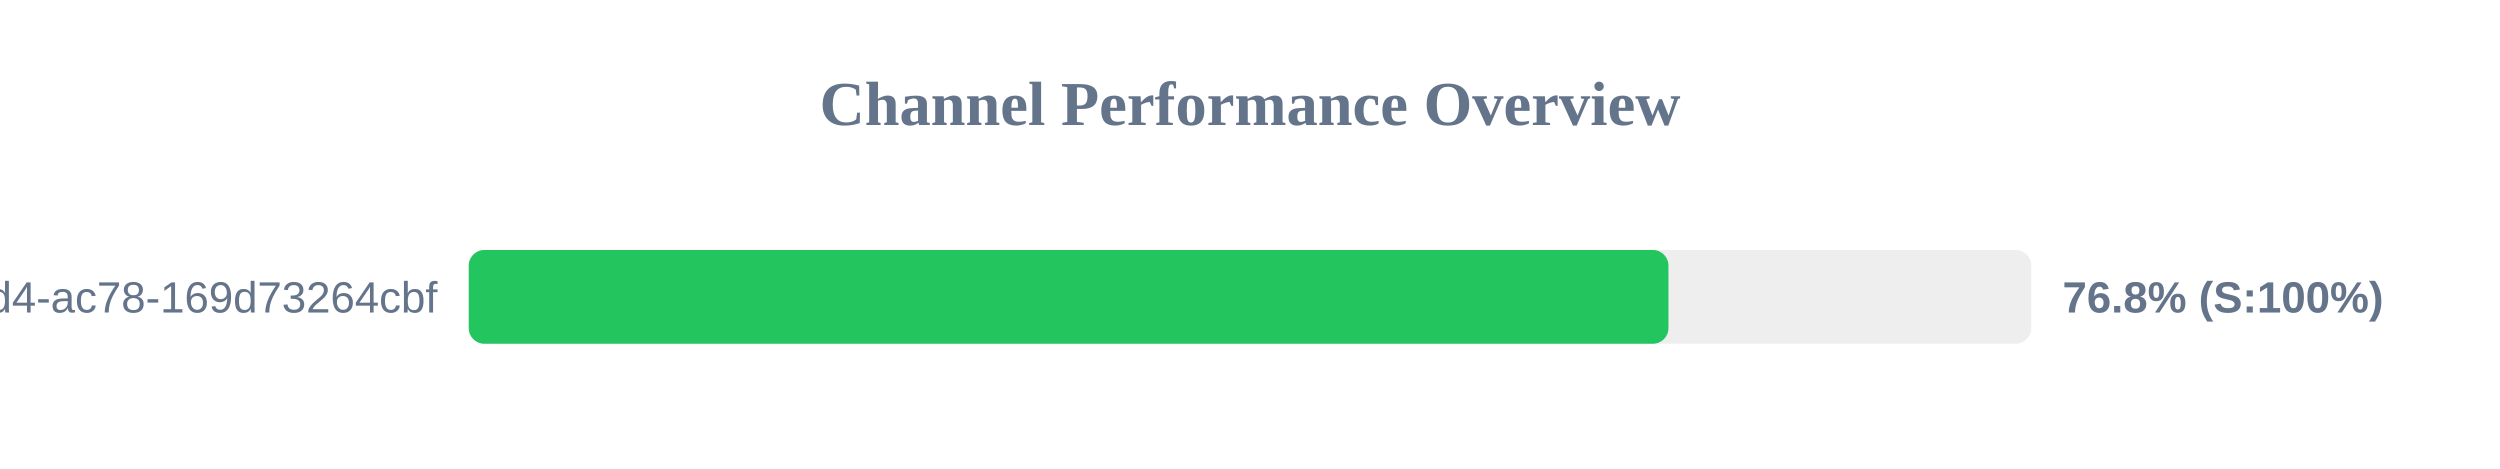
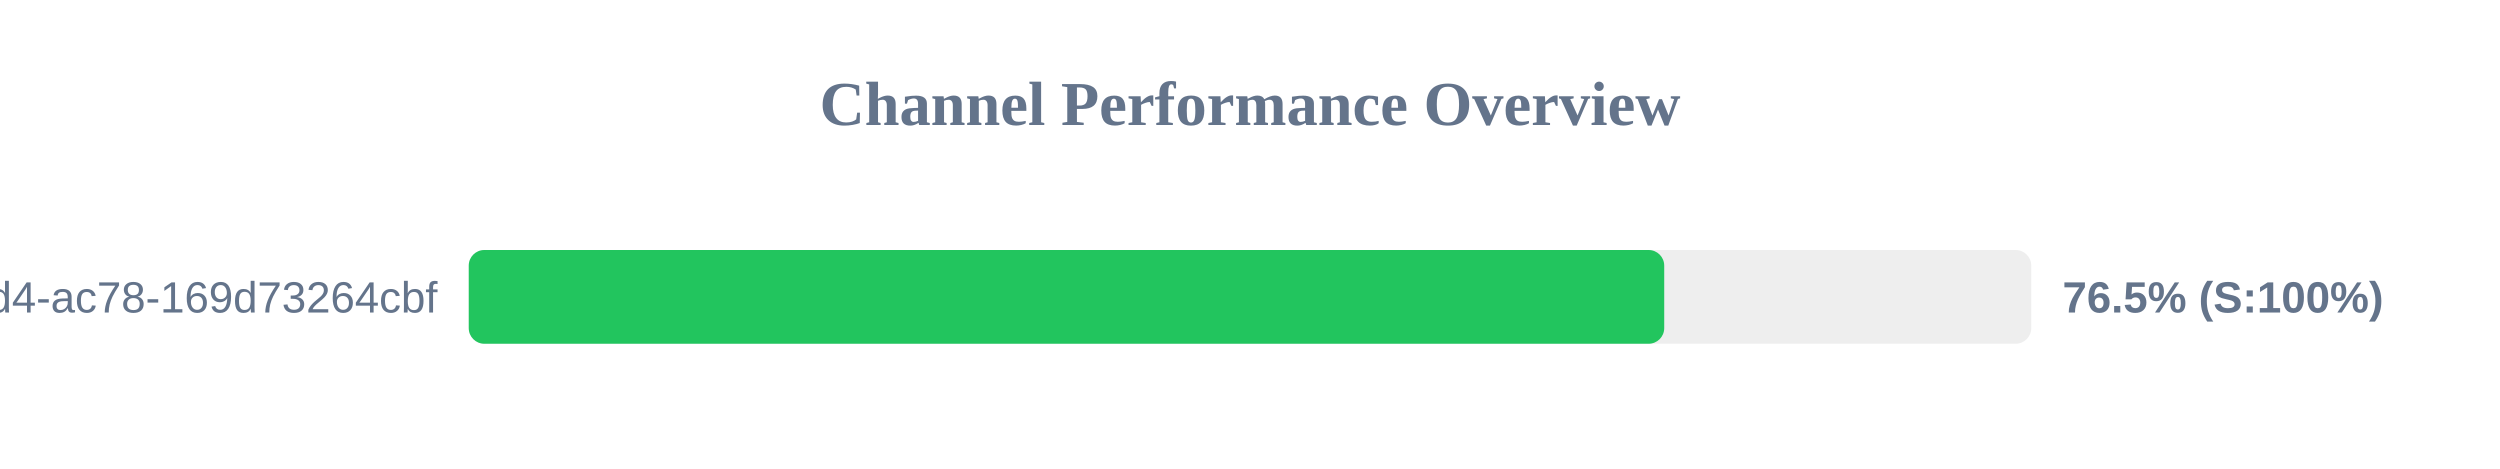
<svg xmlns="http://www.w3.org/2000/svg" width="800" height="150" version="1.1">
  <style>
        .row { font: 14px Arial; fill: #64748b; }
        .score { font: bold 14px Arial; fill: #64748b; }
    </style>
  <text x="400" y="40" text-anchor="middle" font-size="20px" font-weight="bold" fill="#64748b">Channel Performance Overview</text>
  <rect x="150" y="80" width="500" height="30" fill="#eee" rx="5" />
-   <rect x="150" y="80" width="383.9" height="30" fill="#22c55e" rx="5" />
+   <rect x="150" y="80" width="382.55" height="30" fill="#22c55e" rx="5" />
  <text x="140" y="100" text-anchor="end" class="row">?uuid=48c2c901-72e6-46d4-ac78-169d73264cbf</text>
-   <text x="660" y="100" text-anchor="start" class="score">76.8% (S:100%)</text>
+   <text x="660" y="100" text-anchor="start" class="score">76.5% (S:100%)</text>
</svg>
